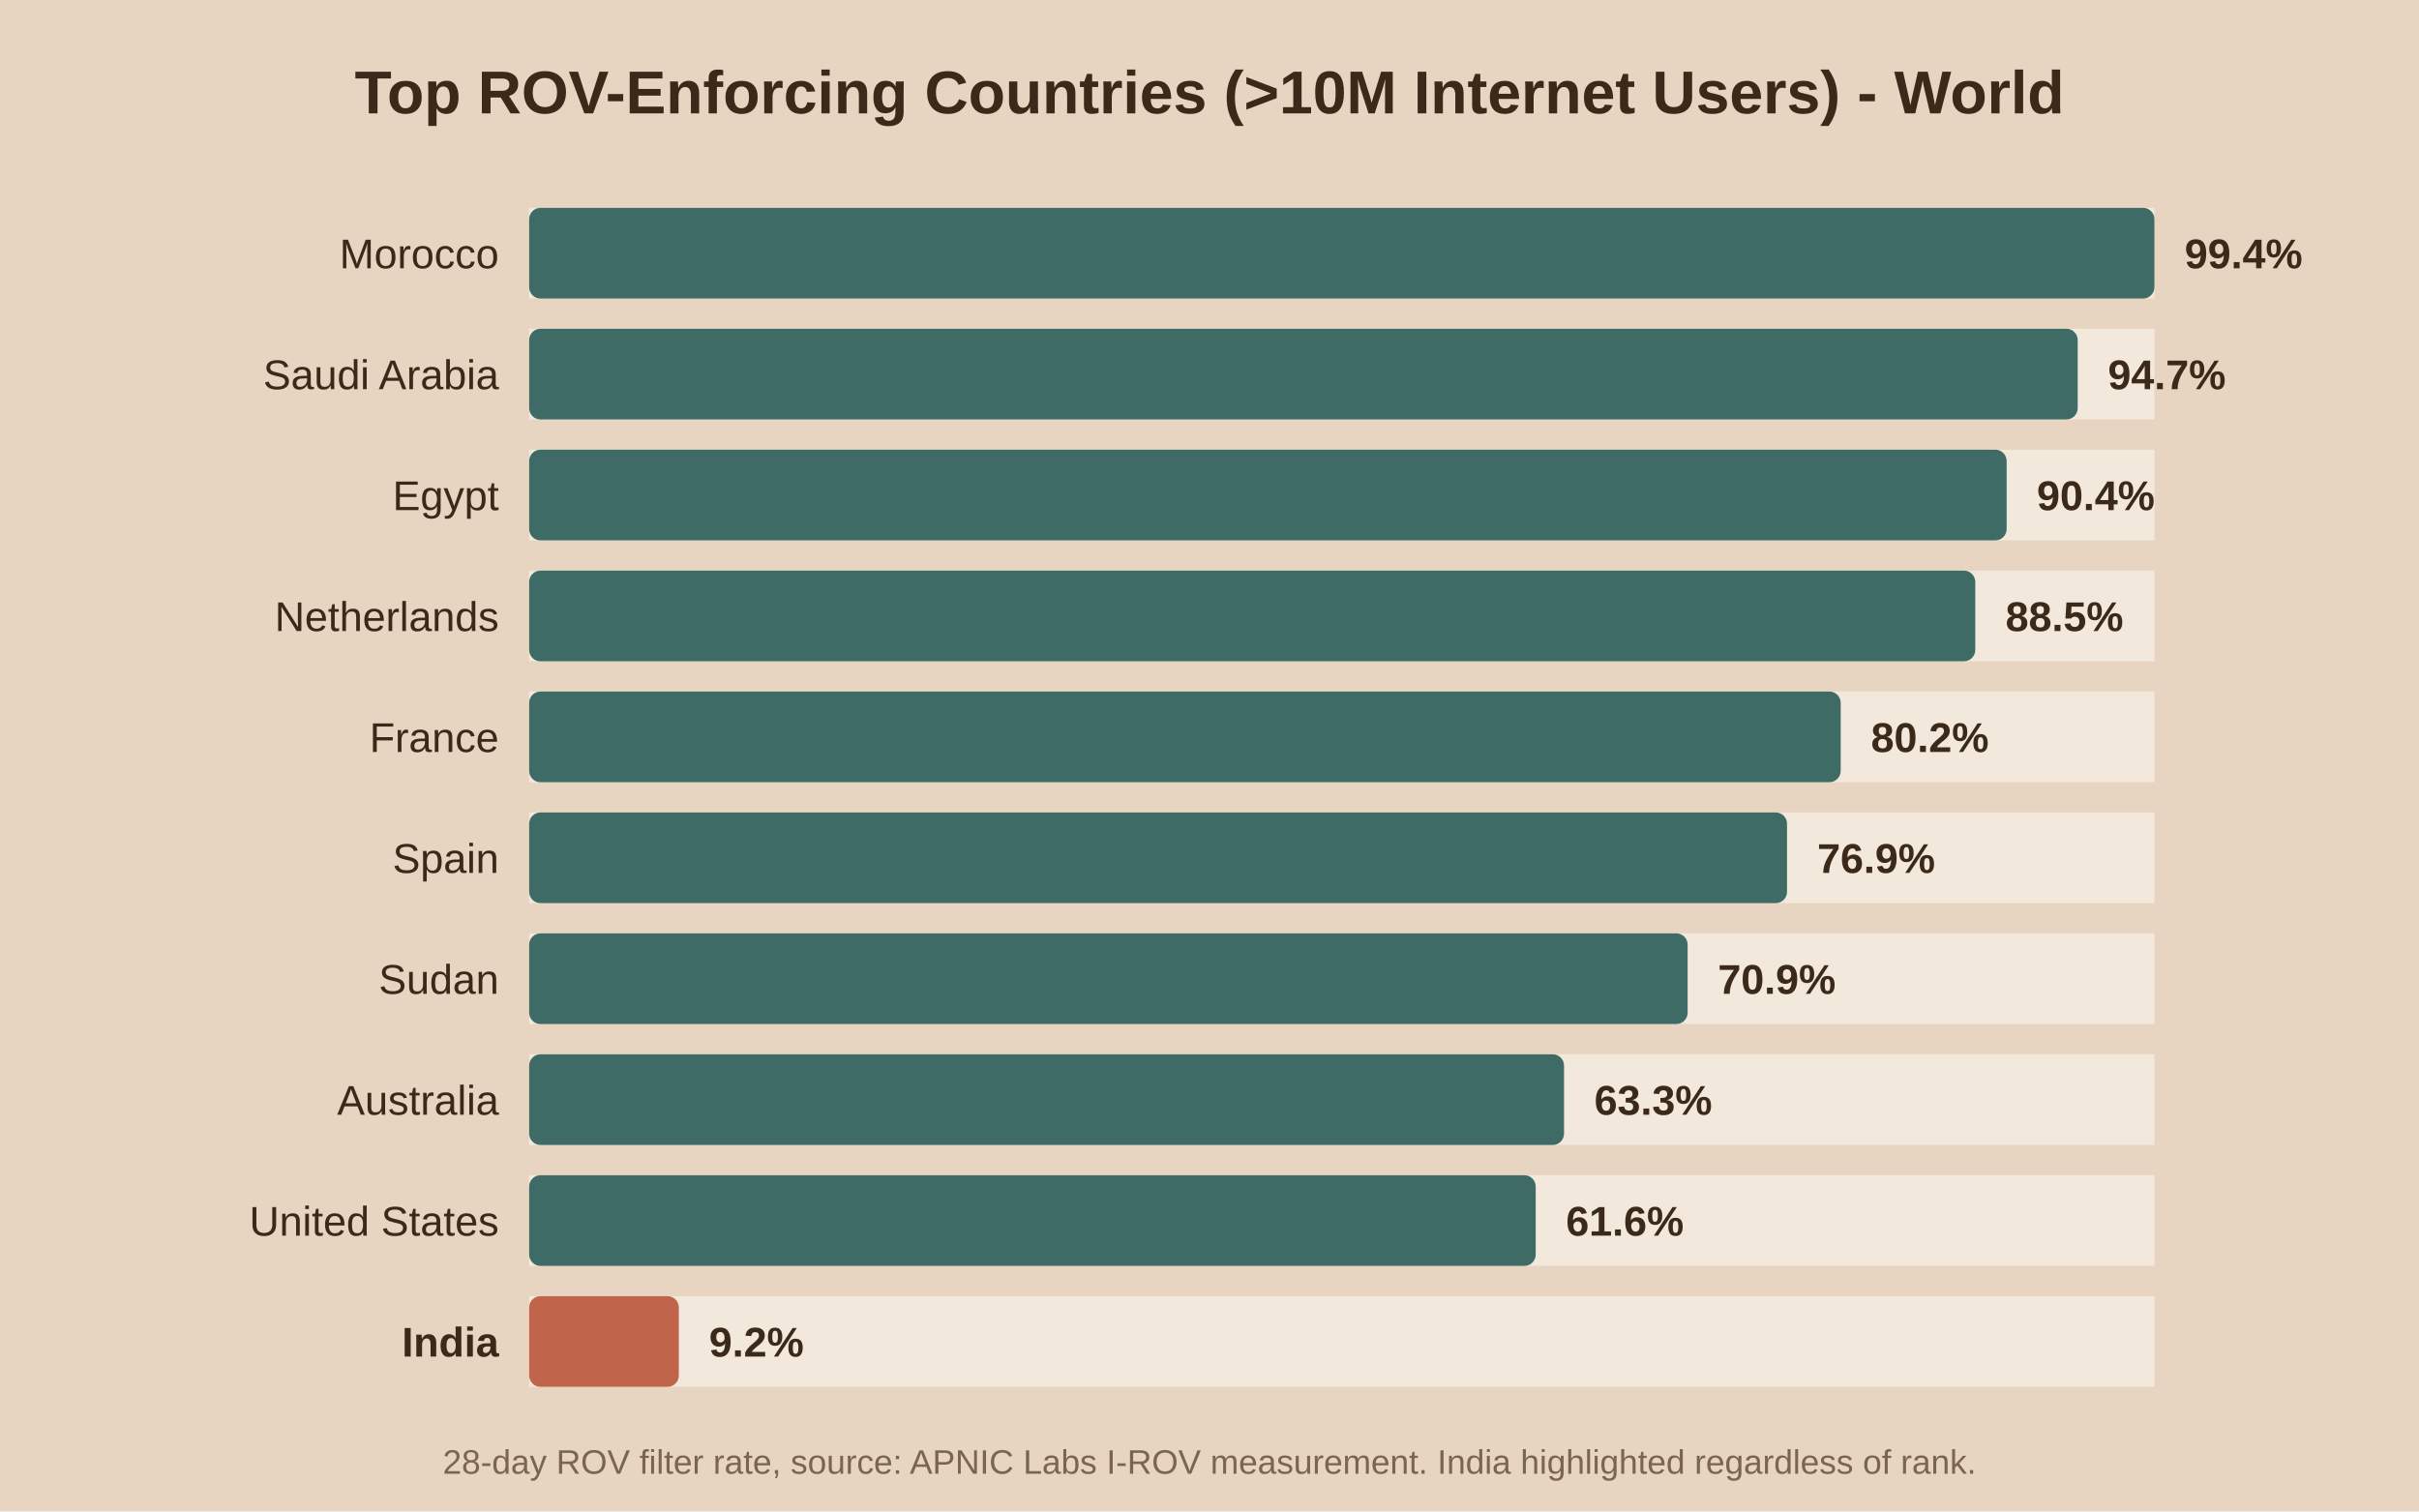
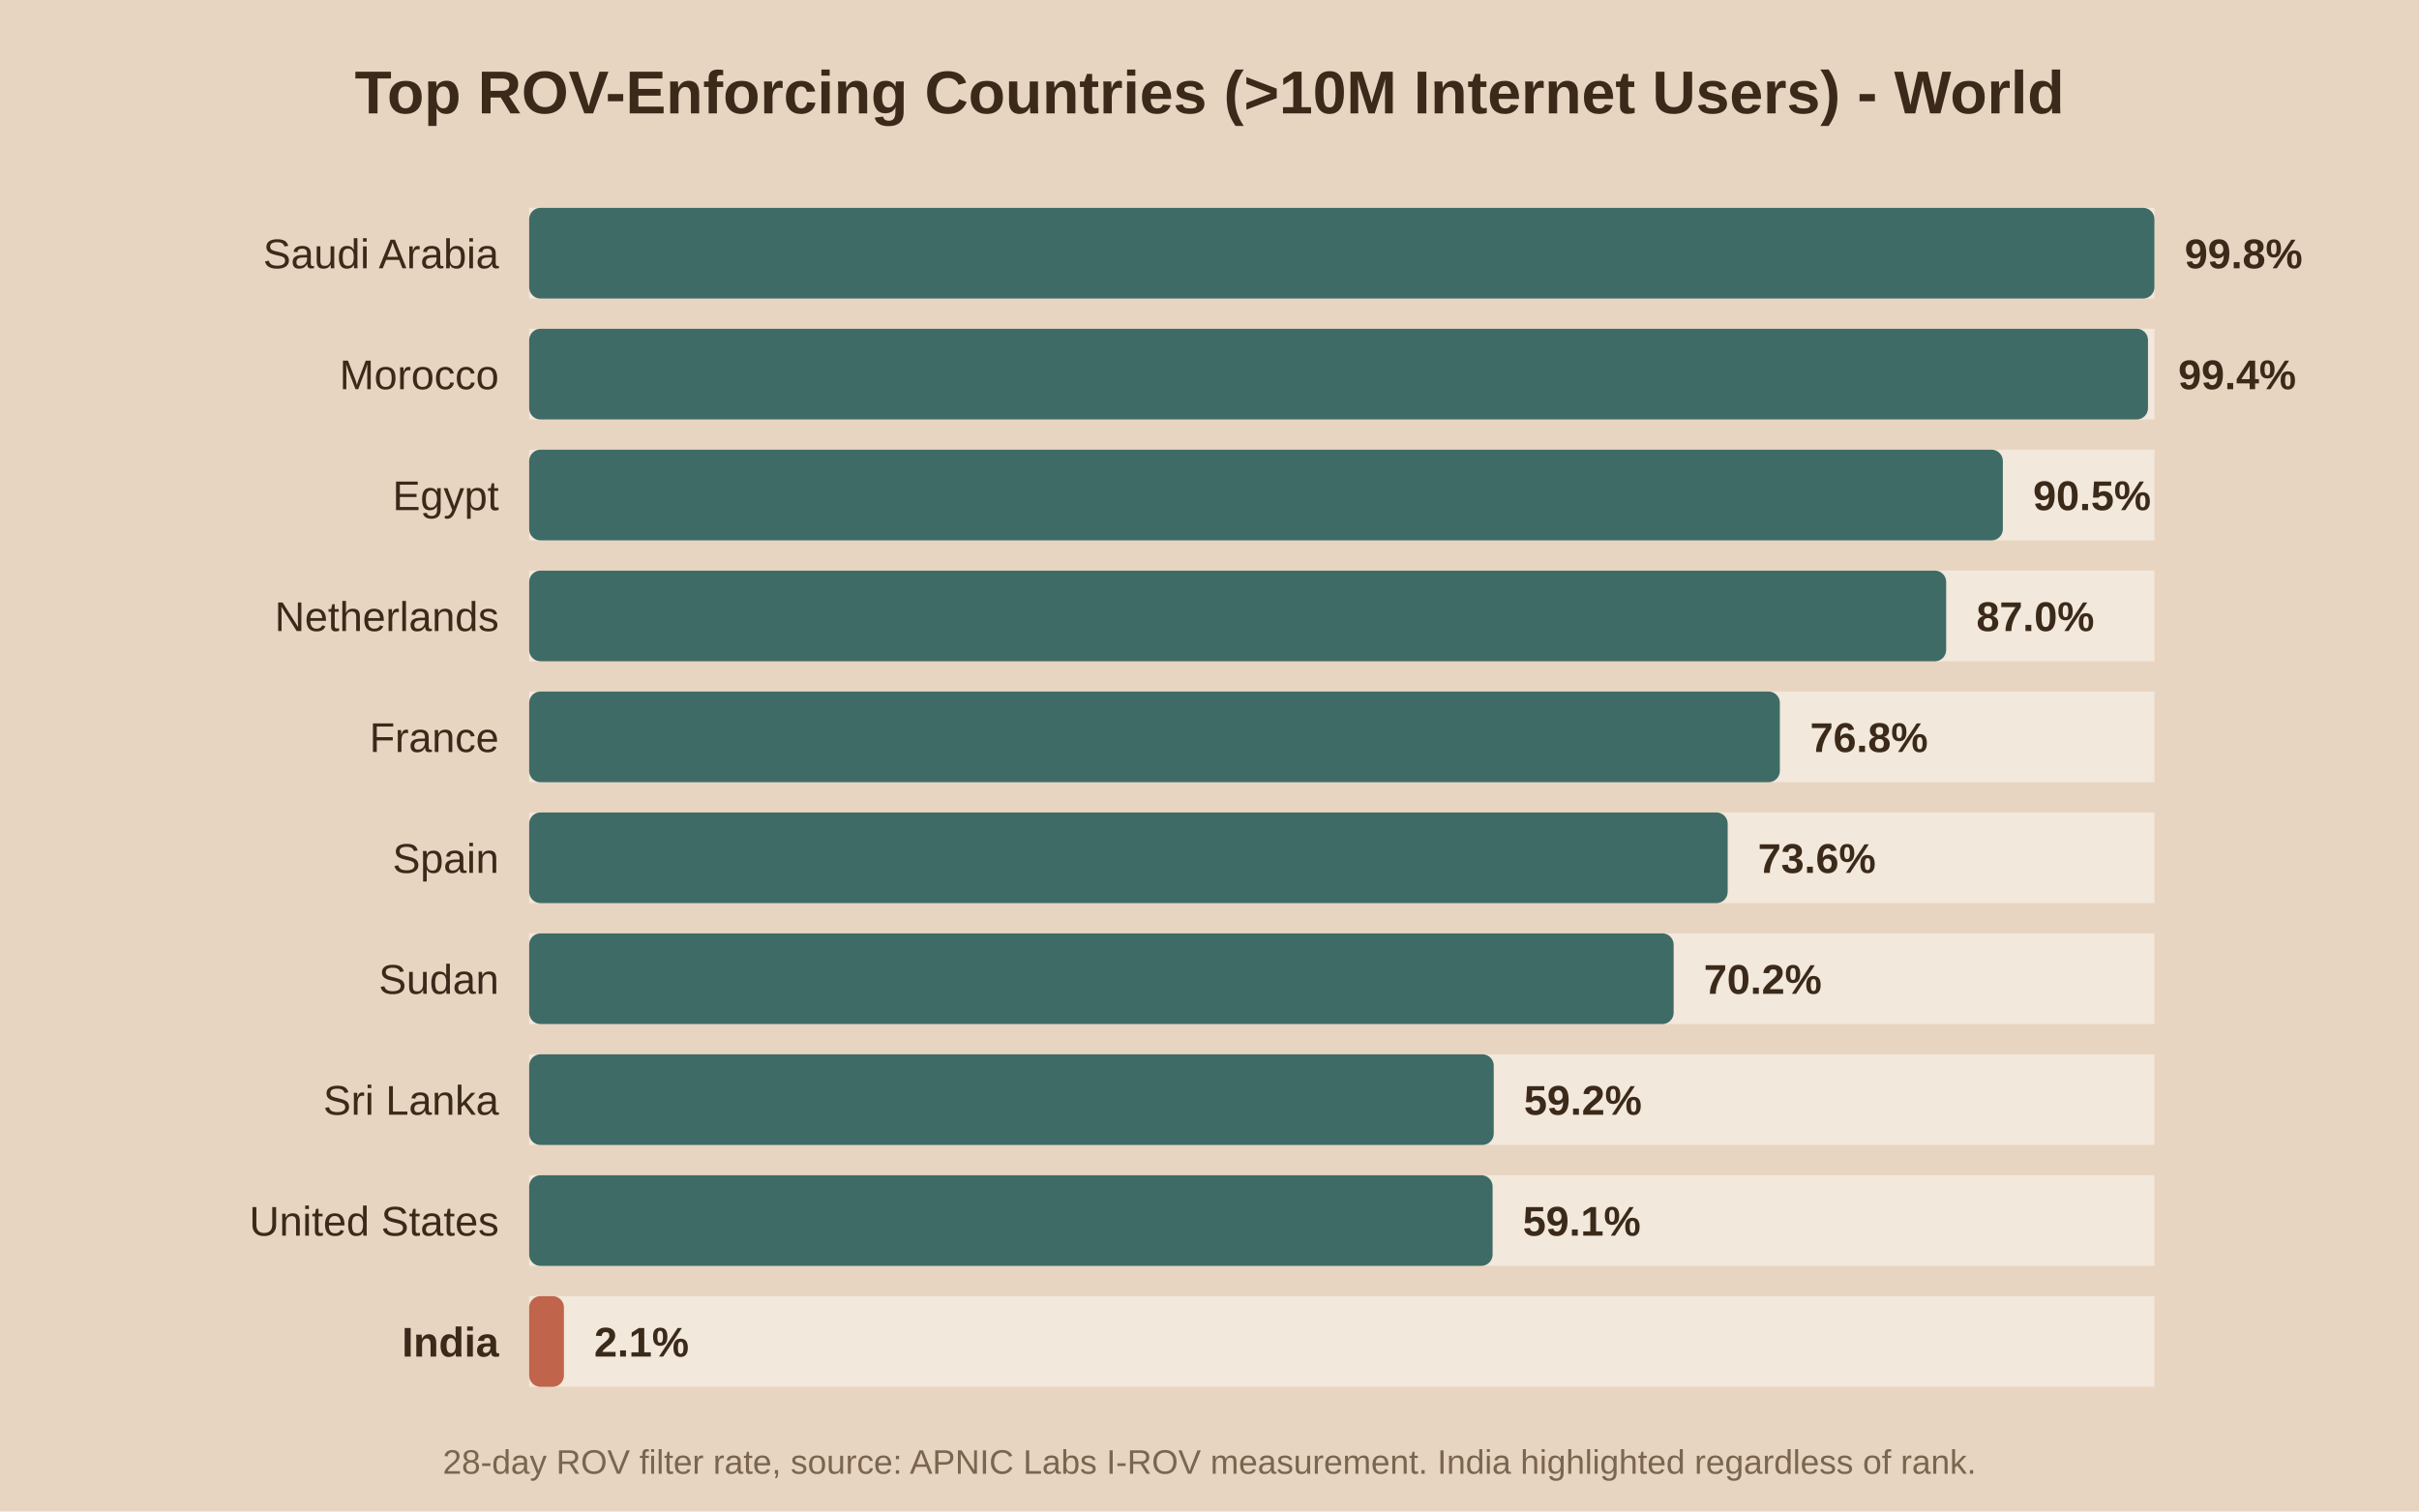
<svg xmlns="http://www.w3.org/2000/svg" viewBox="0 0 640 400">
  <rect width="640" height="400" fill="#e8d5c1" />
  <text x="320.0" y="30" text-anchor="middle" font-family="Arial" font-size="16" font-weight="bold" fill="#3b2a1a">Top ROV-Enforcing Countries (&gt;10M Internet Users) - World</text>
  <rect x="140" y="55" width="430" height="24" fill="#f2e8db" />
  <rect x="140" y="55" width="430.0" height="24" fill="#3f6b66" rx="3" />
-   <text x="132" y="71.0" text-anchor="end" font-family="Arial" font-size="11" font-weight="normal" fill="#3b2a1a">Morocco</text>
-   <text x="578.0" y="71.0" font-family="Arial" font-size="11" font-weight="bold" fill="#3b2a1a">99.4%</text>
+   <text x="132" y="71.0" text-anchor="end" font-family="Arial" font-size="11" font-weight="normal" fill="#3b2a1a">Saudi Arabia</text>
+   <text x="578.0" y="71.0" font-family="Arial" font-size="11" font-weight="bold" fill="#3b2a1a">99.8%</text>
  <rect x="140" y="87" width="430" height="24" fill="#f2e8db" />
-   <rect x="140" y="87" width="409.7" height="24" fill="#3f6b66" rx="3" />
-   <text x="132" y="103.0" text-anchor="end" font-family="Arial" font-size="11" font-weight="normal" fill="#3b2a1a">Saudi Arabia</text>
-   <text x="557.7" y="103.0" font-family="Arial" font-size="11" font-weight="bold" fill="#3b2a1a">94.7%</text>
+   <rect x="140" y="87" width="428.3" height="24" fill="#3f6b66" rx="3" />
+   <text x="132" y="103.0" text-anchor="end" font-family="Arial" font-size="11" font-weight="normal" fill="#3b2a1a">Morocco</text>
+   <text x="576.3" y="103.0" font-family="Arial" font-size="11" font-weight="bold" fill="#3b2a1a">99.4%</text>
  <rect x="140" y="119" width="430" height="24" fill="#f2e8db" />
-   <rect x="140" y="119" width="390.9" height="24" fill="#3f6b66" rx="3" />
+   <rect x="140" y="119" width="389.9" height="24" fill="#3f6b66" rx="3" />
  <text x="132" y="135.0" text-anchor="end" font-family="Arial" font-size="11" font-weight="normal" fill="#3b2a1a">Egypt</text>
-   <text x="538.9" y="135.0" font-family="Arial" font-size="11" font-weight="bold" fill="#3b2a1a">90.4%</text>
+   <text x="537.9" y="135.0" font-family="Arial" font-size="11" font-weight="bold" fill="#3b2a1a">90.5%</text>
  <rect x="140" y="151" width="430" height="24" fill="#f2e8db" />
-   <rect x="140" y="151" width="382.6" height="24" fill="#3f6b66" rx="3" />
+   <rect x="140" y="151" width="374.9" height="24" fill="#3f6b66" rx="3" />
  <text x="132" y="167.0" text-anchor="end" font-family="Arial" font-size="11" font-weight="normal" fill="#3b2a1a">Netherlands</text>
-   <text x="530.6" y="167.0" font-family="Arial" font-size="11" font-weight="bold" fill="#3b2a1a">88.5%</text>
+   <text x="522.9" y="167.0" font-family="Arial" font-size="11" font-weight="bold" fill="#3b2a1a">87.0%</text>
  <rect x="140" y="183" width="430" height="24" fill="#f2e8db" />
-   <rect x="140" y="183" width="347.0" height="24" fill="#3f6b66" rx="3" />
+   <rect x="140" y="183" width="330.9" height="24" fill="#3f6b66" rx="3" />
  <text x="132" y="199.0" text-anchor="end" font-family="Arial" font-size="11" font-weight="normal" fill="#3b2a1a">France</text>
-   <text x="495.0" y="199.0" font-family="Arial" font-size="11" font-weight="bold" fill="#3b2a1a">80.2%</text>
+   <text x="478.9" y="199.0" font-family="Arial" font-size="11" font-weight="bold" fill="#3b2a1a">76.8%</text>
  <rect x="140" y="215" width="430" height="24" fill="#f2e8db" />
-   <rect x="140" y="215" width="332.8" height="24" fill="#3f6b66" rx="3" />
+   <rect x="140" y="215" width="317.1" height="24" fill="#3f6b66" rx="3" />
  <text x="132" y="231.0" text-anchor="end" font-family="Arial" font-size="11" font-weight="normal" fill="#3b2a1a">Spain</text>
-   <text x="480.8" y="231.0" font-family="Arial" font-size="11" font-weight="bold" fill="#3b2a1a">76.9%</text>
+   <text x="465.1" y="231.0" font-family="Arial" font-size="11" font-weight="bold" fill="#3b2a1a">73.6%</text>
  <rect x="140" y="247" width="430" height="24" fill="#f2e8db" />
-   <rect x="140" y="247" width="306.5" height="24" fill="#3f6b66" rx="3" />
+   <rect x="140" y="247" width="302.8" height="24" fill="#3f6b66" rx="3" />
  <text x="132" y="263.0" text-anchor="end" font-family="Arial" font-size="11" font-weight="normal" fill="#3b2a1a">Sudan</text>
-   <text x="454.5" y="263.0" font-family="Arial" font-size="11" font-weight="bold" fill="#3b2a1a">70.9%</text>
+   <text x="450.8" y="263.0" font-family="Arial" font-size="11" font-weight="bold" fill="#3b2a1a">70.2%</text>
  <rect x="140" y="279" width="430" height="24" fill="#f2e8db" />
-   <rect x="140" y="279" width="273.8" height="24" fill="#3f6b66" rx="3" />
-   <text x="132" y="295.0" text-anchor="end" font-family="Arial" font-size="11" font-weight="normal" fill="#3b2a1a">Australia</text>
-   <text x="421.8" y="295.0" font-family="Arial" font-size="11" font-weight="bold" fill="#3b2a1a">63.3%</text>
+   <rect x="140" y="279" width="255.2" height="24" fill="#3f6b66" rx="3" />
+   <text x="132" y="295.0" text-anchor="end" font-family="Arial" font-size="11" font-weight="normal" fill="#3b2a1a">Sri Lanka</text>
+   <text x="403.2" y="295.0" font-family="Arial" font-size="11" font-weight="bold" fill="#3b2a1a">59.2%</text>
  <rect x="140" y="311" width="430" height="24" fill="#f2e8db" />
-   <rect x="140" y="311" width="266.3" height="24" fill="#3f6b66" rx="3" />
+   <rect x="140" y="311" width="254.9" height="24" fill="#3f6b66" rx="3" />
  <text x="132" y="327.0" text-anchor="end" font-family="Arial" font-size="11" font-weight="normal" fill="#3b2a1a">United States</text>
-   <text x="414.3" y="327.0" font-family="Arial" font-size="11" font-weight="bold" fill="#3b2a1a">61.6%</text>
+   <text x="402.9" y="327.0" font-family="Arial" font-size="11" font-weight="bold" fill="#3b2a1a">59.1%</text>
  <rect x="140" y="343" width="430" height="24" fill="#f2e8db" />
-   <rect x="140" y="343" width="39.6" height="24" fill="#c0654b" rx="3" />
+   <rect x="140" y="343" width="9.2" height="24" fill="#c0654b" rx="3" />
  <text x="132" y="359.0" text-anchor="end" font-family="Arial" font-size="11" font-weight="bold" fill="#3b2a1a">India</text>
-   <text x="187.6" y="359.0" font-family="Arial" font-size="11" font-weight="bold" fill="#3b2a1a">9.2%</text>
+   <text x="157.2" y="359.0" font-family="Arial" font-size="11" font-weight="bold" fill="#3b2a1a">2.1%</text>
  <text x="320.0" y="390" text-anchor="middle" font-family="Arial" font-size="9" fill="#7a6650">28-day ROV filter rate, source: APNIC Labs I-ROV measurement. India highlighted regardless of rank.</text>
</svg>
